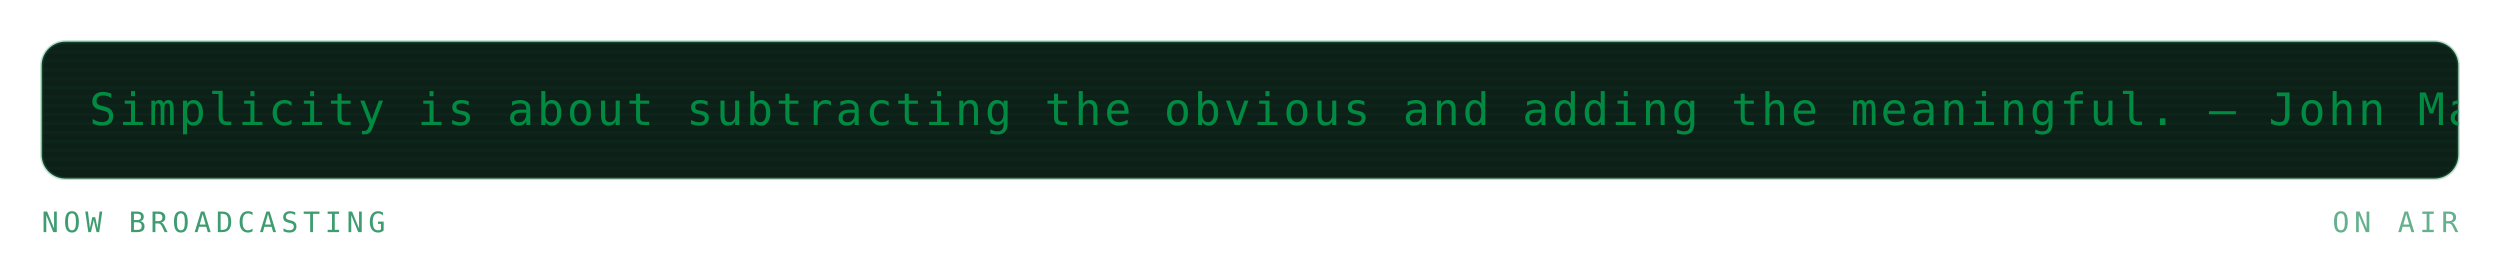
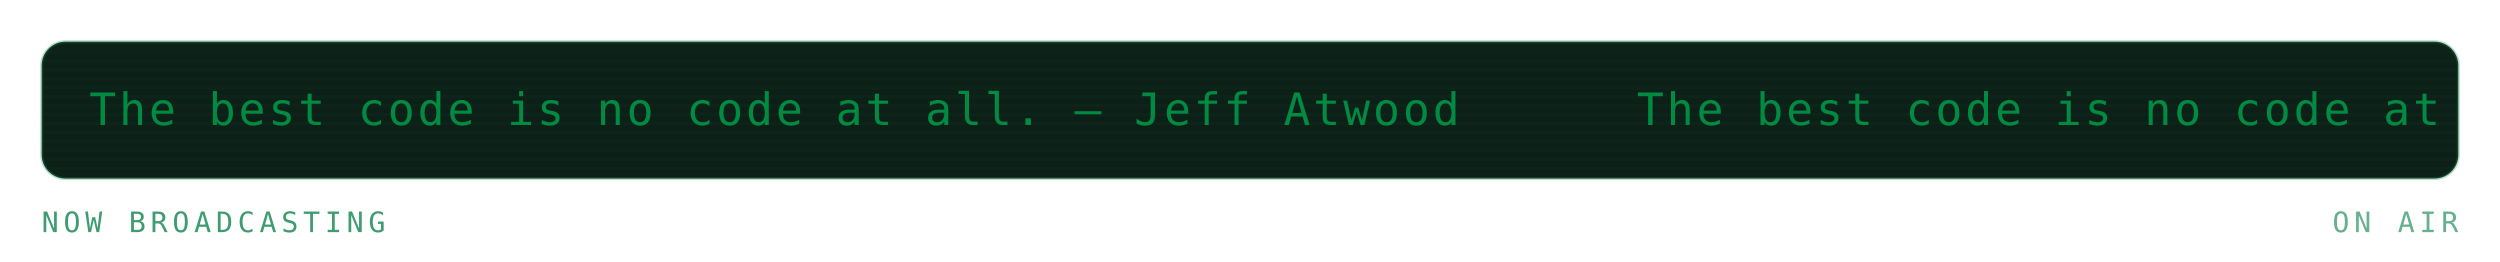
<svg xmlns="http://www.w3.org/2000/svg" viewBox="0 0 840 88" width="840" height="88" role="img" aria-labelledby="mrqt mrqd">
  <defs>
    <linearGradient id="mrqbg" x1="0" y1="0" x2="1" y2="1">
      <stop offset="0" stop-color="#173d2b" />
      <stop offset="1" stop-color="#0d2018" />
    </linearGradient>
  </defs>
  <style>
    .mono{font-family:ui-monospace,SFMono-Regular,Menlo,Consolas,"DejaVu Sans Mono",monospace}
    .lbl{font-size:9.5px;letter-spacing:1.6px;fill:#3f9c71}
    .big{font-size:31px;font-weight:700;fill:#008a42}
    .med{font-size:15px;font-weight:700;fill:#008a42}
    .sm{font-size:11px;fill:#008a42}
    .dim{font-size:11px;fill:#3f9c71}
    
    .pulse{animation:pulse 3.4s ease-in-out infinite}
    @keyframes pulse{0%,100%{opacity:1}50%{opacity:.62}}
    .crt{font-size:15px;fill:#008a42;letter-spacing:1px}
    .caret{animation:blip 1s steps(1) infinite}
    @keyframes blip{0%,49%{opacity:1}50%,100%{opacity:0}}
    .flicker{animation:flick 4.5s ease-in-out infinite}
    @keyframes flick{0%,96%,100%{opacity:1}97%{opacity:.82}98%{opacity:.94}}
</style>
  <g class="flicker">
    <rect x="14" y="14" width="812" height="46" rx="8" fill="#0d2018" stroke="#239359" stroke-opacity="0.3" />
    <defs>
      <clipPath id="mqpanel">
        <rect x="14" y="14" width="812" height="46" rx="8" />
      </clipPath>
    </defs>
    <g clip-path="url(#mqpanel)">
      <g transform="translate(14 14)">
        <rect x="0" y="0" width="812" height="1" fill="#008a42" opacity="0.05" />
        <rect x="0" y="3" width="812" height="1" fill="#008a42" opacity="0.05" />
        <rect x="0" y="6" width="812" height="1" fill="#008a42" opacity="0.05" />
        <rect x="0" y="9" width="812" height="1" fill="#008a42" opacity="0.05" />
        <rect x="0" y="12" width="812" height="1" fill="#008a42" opacity="0.05" />
        <rect x="0" y="15" width="812" height="1" fill="#008a42" opacity="0.05" />
        <rect x="0" y="18" width="812" height="1" fill="#008a42" opacity="0.05" />
        <rect x="0" y="21" width="812" height="1" fill="#008a42" opacity="0.05" />
        <rect x="0" y="24" width="812" height="1" fill="#008a42" opacity="0.05" />
        <rect x="0" y="27" width="812" height="1" fill="#008a42" opacity="0.05" />
        <rect x="0" y="30" width="812" height="1" fill="#008a42" opacity="0.05" />
        <rect x="0" y="33" width="812" height="1" fill="#008a42" opacity="0.05" />
        <rect x="0" y="36" width="812" height="1" fill="#008a42" opacity="0.05" />
        <rect x="0" y="39" width="812" height="1" fill="#008a42" opacity="0.05" />
        <rect x="0" y="42" width="812" height="1" fill="#008a42" opacity="0.05" />
        <g transform="translate(16 0)">
          <g>
-             <animateTransform attributeName="transform" type="translate" from="0 0" to="-890 0" dur="21s" repeatCount="indefinite" />
-             <text class="mono crt" x="0" y="28">Simplicity is about subtracting the obvious and adding the meaningful. — John Maeda</text>
-             <text class="mono crt" x="890" y="28">Simplicity is about subtracting the obvious and adding the meaningful. — John Maeda</text>
-             <text class="mono crt" x="1780" y="28">Simplicity is about subtracting the obvious and adding the meaningful. — John Maeda</text>
+             <animateTransform attributeName="transform" type="translate" from="0 0" to="-520 0" dur="12s" repeatCount="indefinite" />
+             <text class="mono crt" x="0" y="28">The best code is no code at all. — Jeff Atwood</text>
+             <text class="mono crt" x="520" y="28">The best code is no code at all. — Jeff Atwood</text>
+             <text class="mono crt" x="1040" y="28">The best code is no code at all. — Jeff Atwood</text>
+             <text class="mono crt" x="1560" y="28">The best code is no code at all. — Jeff Atwood</text>
          </g>
        </g>
      </g>
    </g>
    <text class="mono lbl" x="14" y="78">NOW BROADCASTING</text>
    <text class="mono lbl" x="826" y="78" text-anchor="end" opacity="0.8" fill="#239359">ON AIR</text>
  </g>
</svg>
